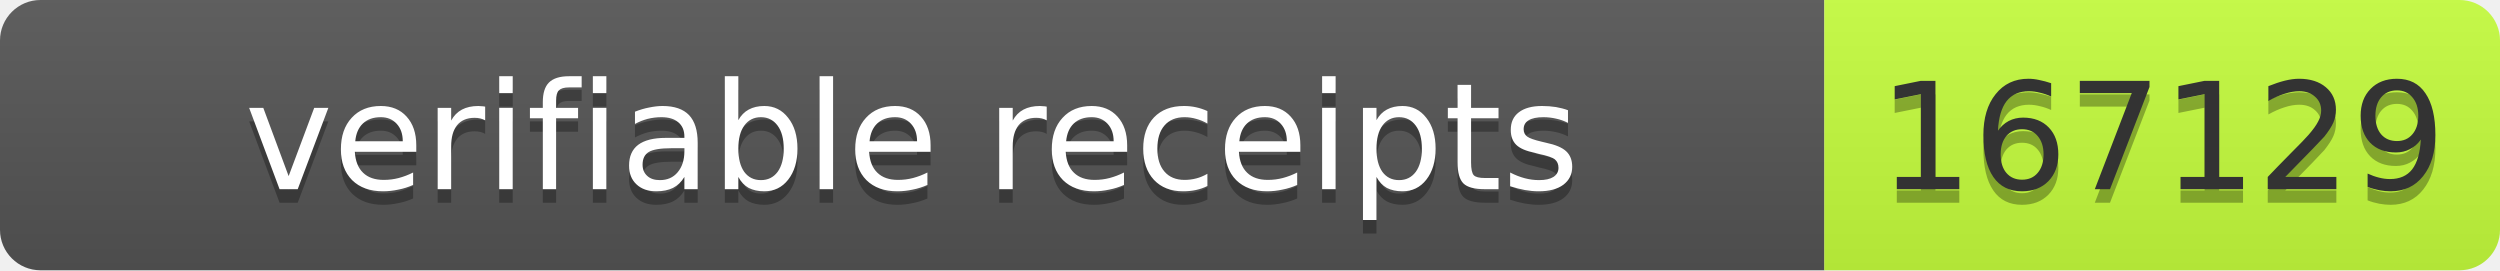
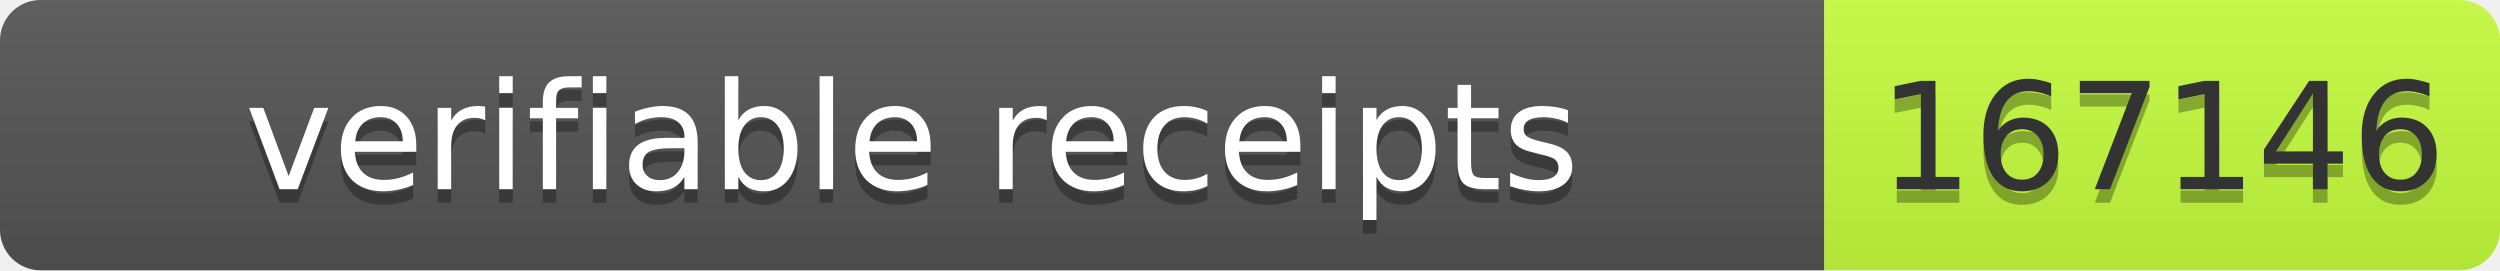
- <svg xmlns="http://www.w3.org/2000/svg" width="185" height="20" role="img" aria-label="verifiable receipts: 167129">
+ <svg xmlns="http://www.w3.org/2000/svg" width="185" height="20" role="img" aria-label="verifiable receipts: 167146">
  <linearGradient id="s" x2="0" y2="100%">
    <stop offset="0" stop-color="#bbb" stop-opacity=".1" />
    <stop offset="1" stop-opacity=".1" />
  </linearGradient>
  <clipPath id="r">
    <rect width="185" height="20" rx="3" fill="#fff" />
  </clipPath>
  <g clip-path="url(#r)">
    <rect width="135" height="20" fill="#555" />
    <rect x="135" width="50" height="20" fill="#c6ff3d" />
    <rect width="185" height="20" fill="url(#s)" />
  </g>
  <g font-family="Verdana,Geneva,DejaVu Sans,sans-serif" font-size="11">
    <text x="67.5" y="15" fill="#010101" fill-opacity=".3" text-anchor="middle" textLength="125">verifiable receipts</text>
    <text x="67.5" y="14" fill="#fff" text-anchor="middle" textLength="125">verifiable receipts</text>
-     <text x="160" y="15" fill="#010101" fill-opacity=".3" text-anchor="middle" textLength="40">167129</text>
-     <text x="160" y="14" fill="#333" text-anchor="middle" textLength="40">167129</text>
+     <text x="160" y="15" fill="#010101" fill-opacity=".3" text-anchor="middle" textLength="40">167146</text>
+     <text x="160" y="14" fill="#333" text-anchor="middle" textLength="40">167146</text>
  </g>
</svg>
